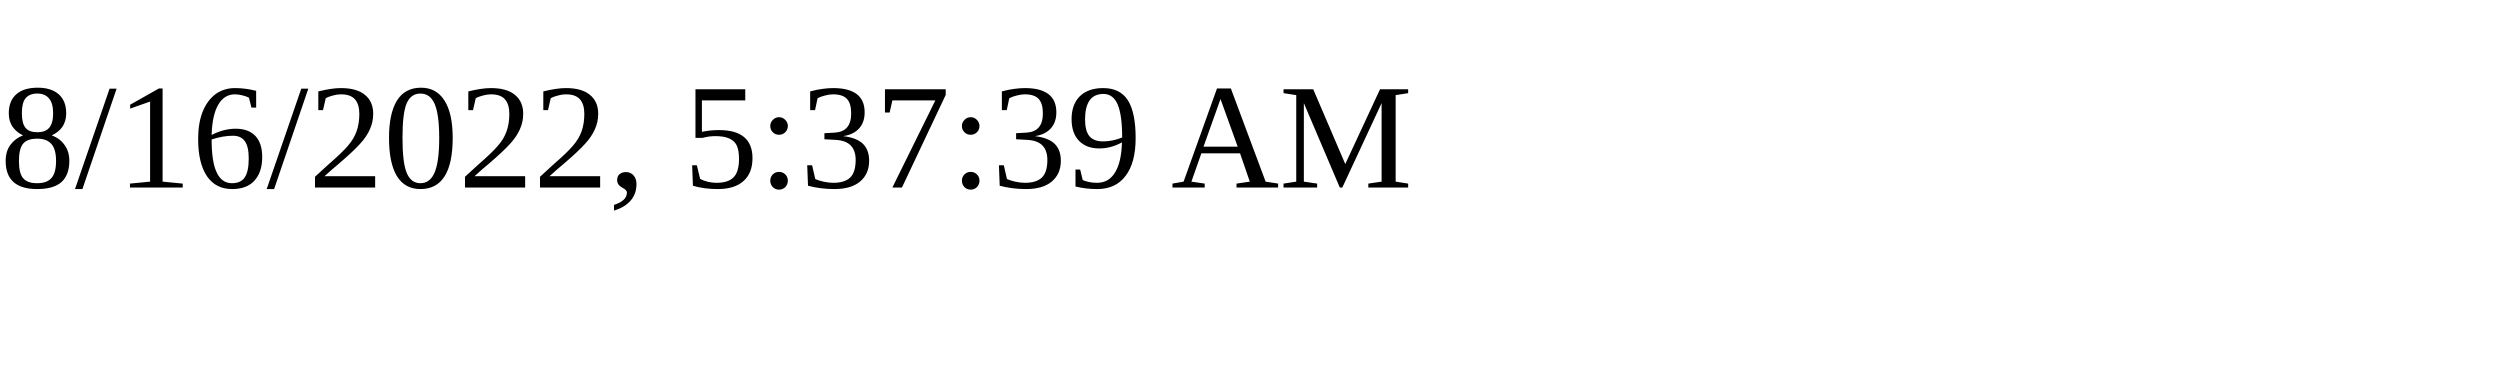
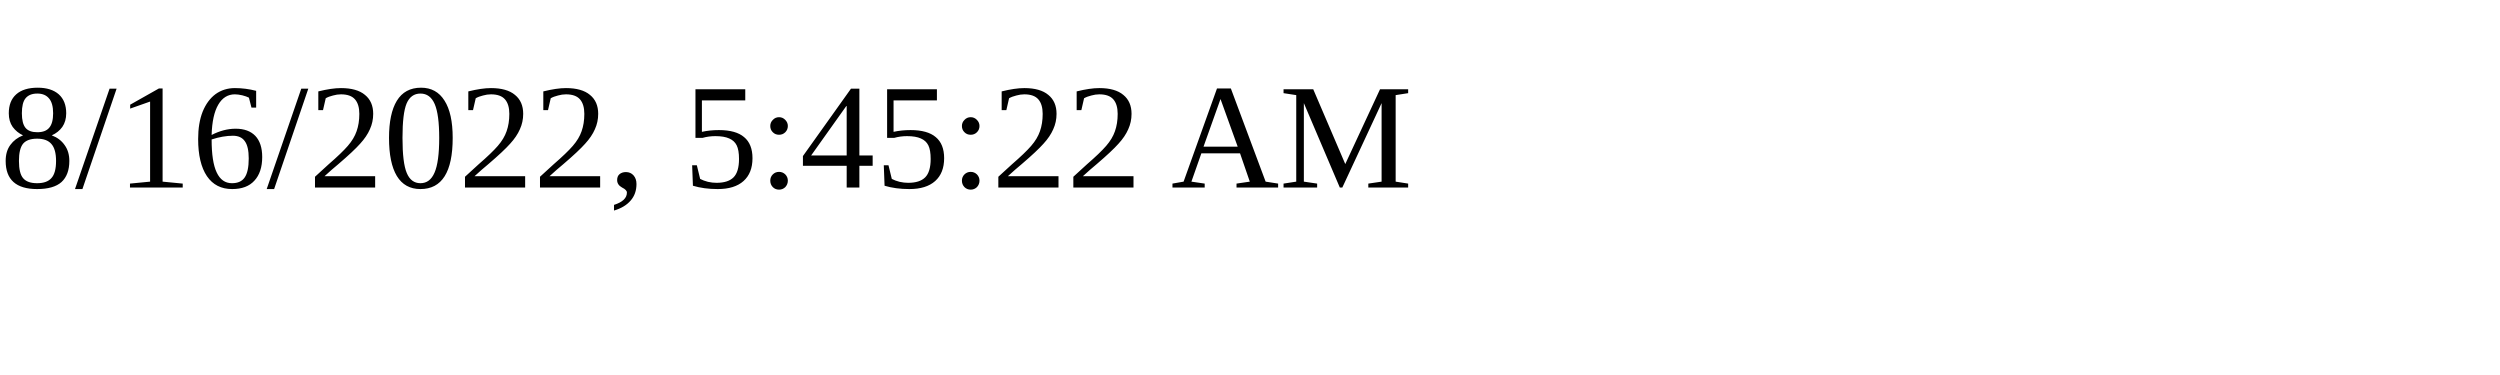
<svg xmlns="http://www.w3.org/2000/svg" height="30" width="200">
-   <text x="0" y="15">8/16/2022, 5:37:39 AM</text>
+   <text x="0" y="15">8/16/2022, 5:45:22 AM</text>
</svg>
